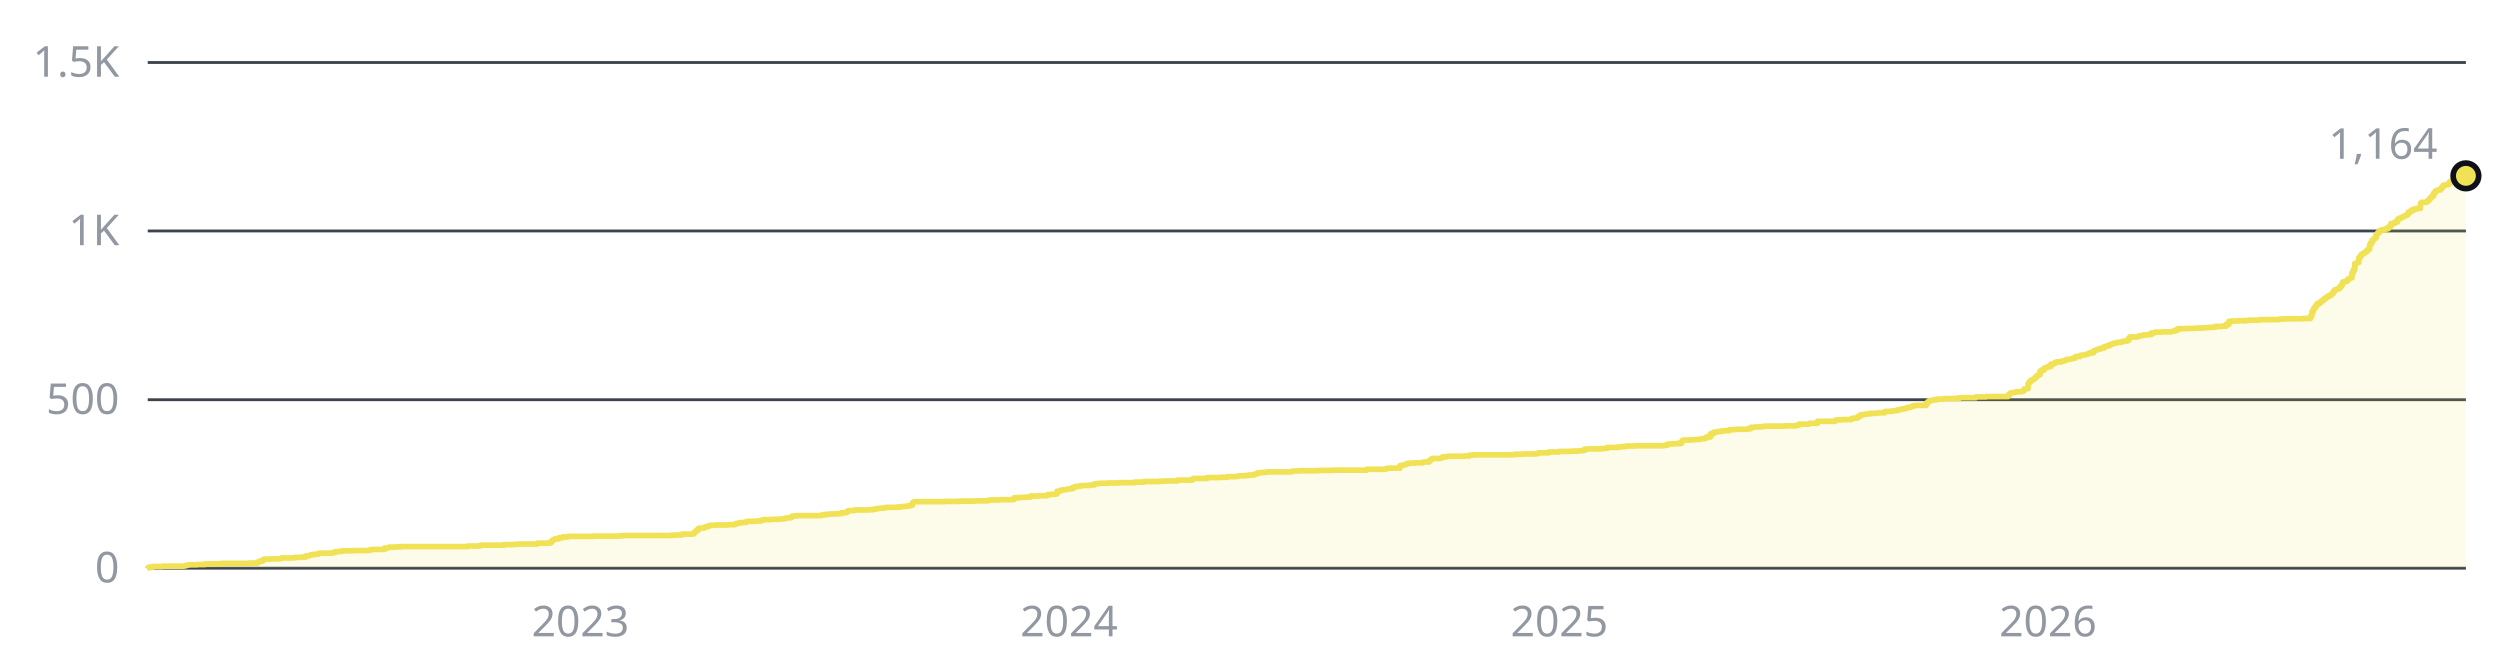
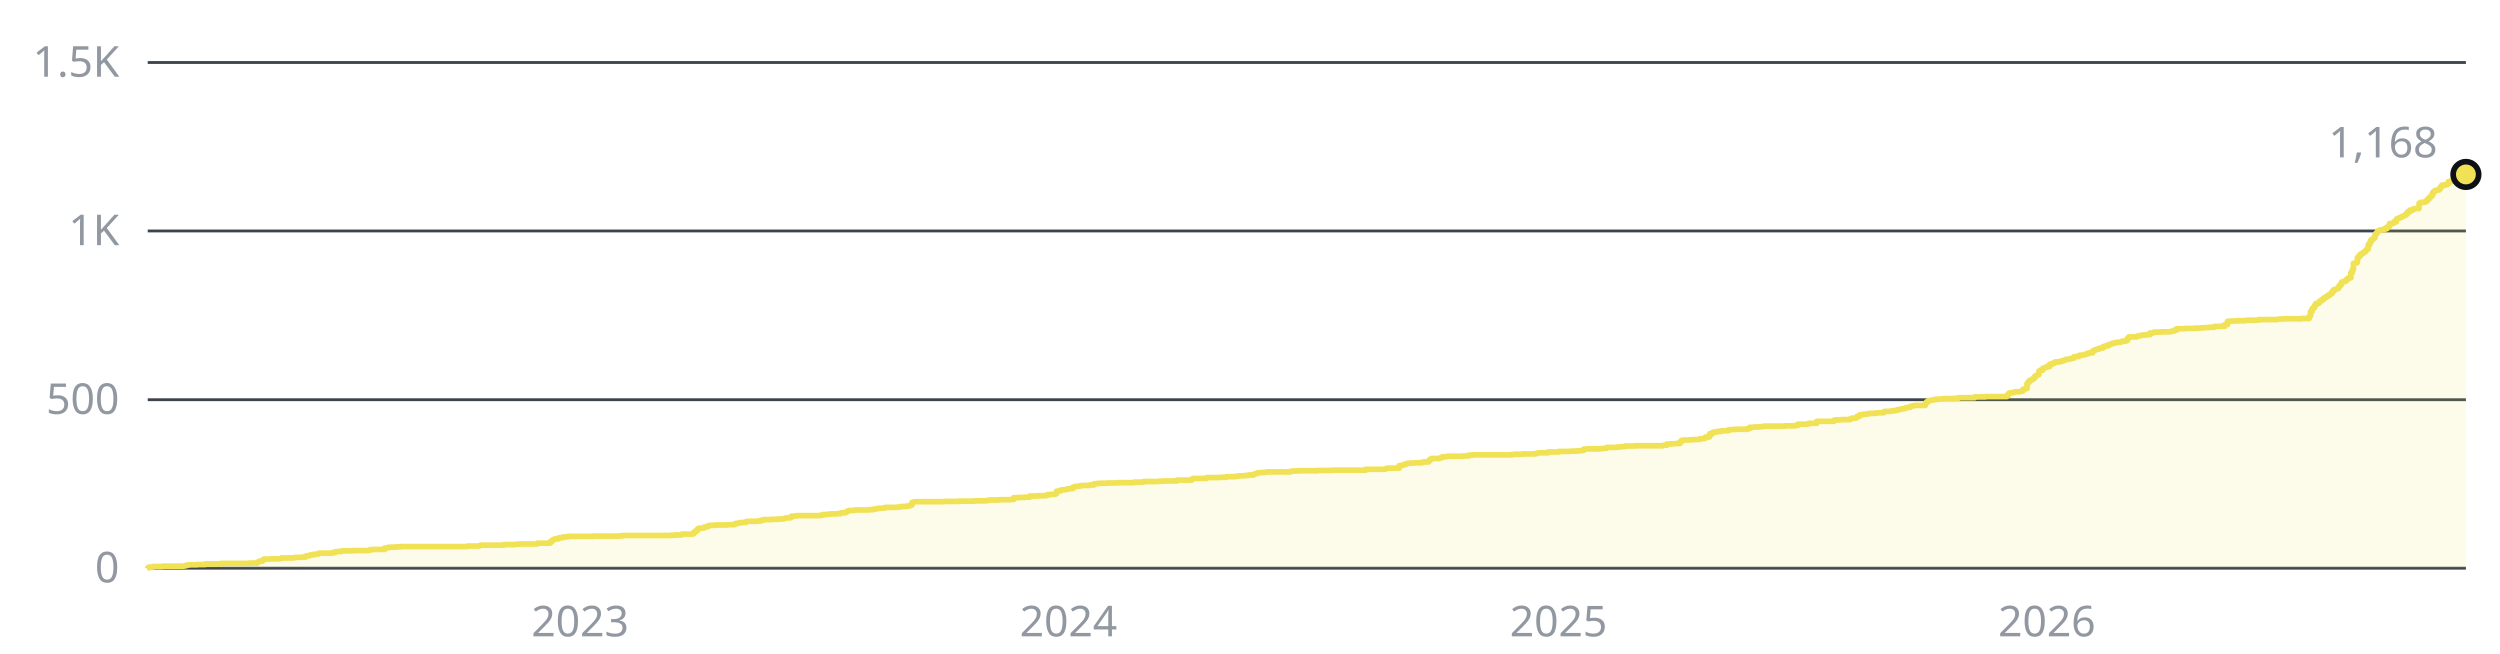
- <svg xmlns="http://www.w3.org/2000/svg" width="880" height="230" viewBox="0 0 880 230" role="img" aria-label="1,164 stars across the public repositories, over time">
+ <svg xmlns="http://www.w3.org/2000/svg" width="880" height="230" viewBox="0 0 880 230" role="img" aria-label="1,168 stars across the public repositories, over time">
  <style>text{font-family:-apple-system, BlinkMacSystemFont, 'Segoe UI', 'Noto Sans', Helvetica, Arial, sans-serif;font-size:15px}</style>
  <line x1="52" y1="200" x2="868" y2="200" stroke="#3d444d" stroke-width="1" />
  <text x="42" y="205" fill="#9198a1" text-anchor="end">0</text>
  <line x1="52" y1="140.7" x2="868" y2="140.7" stroke="#3d444d" stroke-width="1" />
  <text x="42" y="145.7" fill="#9198a1" text-anchor="end">500</text>
  <line x1="52" y1="81.3" x2="868" y2="81.3" stroke="#3d444d" stroke-width="1" />
  <text x="42" y="86.3" fill="#9198a1" text-anchor="end">1K</text>
  <line x1="52" y1="22" x2="868" y2="22" stroke="#3d444d" stroke-width="1" />
  <text x="42" y="27" fill="#9198a1" text-anchor="end">1.5K</text>
-   <text x="204.3" y="224" fill="#9198a1" text-anchor="middle">2023</text>
-   <text x="376.3" y="224" fill="#9198a1" text-anchor="middle">2024</text>
-   <text x="548.9" y="224" fill="#9198a1" text-anchor="middle">2025</text>
-   <text x="720.9" y="224" fill="#9198a1" text-anchor="middle">2026</text>
-   <path d="M52 200H52V199.9H52.5V199.6H53.9V199.4H57.2V199.3H64.7V199.2H65.2V199.1H65.7V198.9H66.6V198.8H69.4V198.7H72.3V198.5H77.9V198.3H87.8V198.2H90.7V197.9H91.1V197.6H91.6V197.5H92.5V197H93V196.8H95.4V196.7H98.7V196.6H99.1V196.4H103.4V196.3H103.9V196.2H106.2V196.1H107.6V195.7H108.6V195.6H109V195.4H109.5V195.3H110.5V195.1H111.9V194.9H112.3V194.7H117.1V194.5H118V194.2H118.9V194.1H120.4V193.9H124.1V193.8H129.8V193.7H130.3V193.5H131.2V193.4H135.4V192.9H136.4V192.8H136.9V192.6H139.2V192.5H141.1V192.4H164.7V192.2H168.9V192H169.4V191.9H177.4V191.7H181.2V191.6H182.6V191.5H189.2V191.2H193.4V191.1H193.9V190.6H194.4V190.2H194.8V189.9H195.3V189.7H196.7V189.3H198.1V189H200V188.8H209V188.7H218.4V188.6H219.3V188.5H236.3V188.4H237.7V188.3H240.1V188H243.9V187.9H244.3V187.4H244.8V186.9H245.3V186.7H245.7V186.1H246.2V185.9H247.6V185.8H248.1V185.5H248.6V185.4H249V185.3H249.5V185H250V184.9H251.9V184.8H256.1V184.7H258.5V184.6H258.9V184.3H259.4V184.2H259.9V184.1H260.4V184H261.3V183.9H262.7V183.6H263.2V183.5H266.5V183.4H267.9V183.1H268.8V182.9H271.7V182.8H274V182.7H275.4V182.6H276.4V182.4H276.9V182.3H278.3V182.1H278.7V181.7H279.7V181.6H280.6V181.5H289.1V181.3H290.1V181.1H291.5V181H292.4V180.9H294.8V180.8H296.2V180.5H297.6V180.4H298.1V180.1H298.5V179.8H299V179.7H300.9V179.5H306.1V179.4H307.5V179.2H308.4V179.1H308.9V179H309.4V178.9H310.8V178.8H311.7V178.6H315.5V178.5H316.9V178.4H317.4V178.3H318.8V178.2H319.8V178H320.7V177.8H321.2V176.9H321.6V176.7H322.1V176.6H332.5V176.5H337.7V176.4H343.3V176.3H347.6V176.1H348.5V176H351.8V175.9H356.1V175.8H357V175.2H358.9V175.1H360.8V175H362.7V174.6H365.5V174.5H368.3V174.4H368.8V174.1H370.2V174H371.6V173.8H372.1V172.9H373V172.8H373.5V172.5H374V172.4H375.4V172.2H375.9V172.1H376.8V172H377.7V171.5H378.2V171.4H378.7V171.2H380.1V171H381V170.9H383.4V170.8H383.9V170.7H385.3V170.3H386.2V170.2H387.2V170.1H390V170H393.8V169.9H399.4V169.7H402.7V169.5H407.9V169.4H409.8V169.3H414.5V169H419.7V168.6H420.2V168.4H424.9V168.1H429.6V168H432V167.8H434.8V167.7H435.7V167.6H436.2V167.5H438.1V167.4H439.5V167.2H441.4V167H441.9V166.8H442.3V166.7H442.8V166.4H444.2V166.3H445.6V166.2H446.1V166.1H454.6V165.9H455.1V165.8H456.9V165.7H464V165.6H469.2V165.5H481V165.2H487.6V165.1H488V164.9H488.5V164.8H492.8V163.9H493.7V163.7H494.2V163.6H494.6V163.5H495.1V163.2H495.6V163.1H496.5V163H498.4V162.9H500.8V162.7H501.2V162.6H503.1V162.1H503.6V161.7H504.1V161.4H506.9V161.3H507.4V161.1H507.8V160.8H509.3V160.7H509.7V160.6H515.4V160.5H517.3V160.2H518.7V160.1H532.4V160H533.3V159.9H536.1V159.8H540.4V159.7H541.3V159.5H541.8V159.4H545.1V159.1H548.9V158.9H553.1V158.8H555.5V158.7H556.4V158.6H557.3V158.5H557.8V158.1H558.8V158H563.5V157.9H564.9V157.8H565.8V157.5H569.1V157.4H570.1V157.3H571V157.2H572.4V157H575.7V156.9H585.6V156.8H586.1V156.7H587V156.3H588.5V156.2H590.3V156.1H591.8V155.5H592.2V155H592.7V154.9H595.1V154.8H596.5V154.7H598.4V154.6H598.8V154.4H600.2V154.2H600.7V153.8H602.1V152.7H603.1V152.2H603.5V152.1H604.5V151.9H605.9V151.7H606.8V151.6H608.7V151.3H609.7V151.2H611.1V151.1H615.3V150.9H616.3V150.4H617.7V150.3H619.6V150.2H621V150H628.5V149.9H632.3V149.7H633.2V149.3H636.5V149.2H637V149H639.8V148.3H646V147.9H646.4V147.8H648.3V147.7H651.6V147.4H652.1V147.2H653.5V147.1H654V146.6H654.5V146.5H654.9V146H655.9V145.9H656.3V145.8H657.3V145.7H658.2V145.5H660.6V145.4H661.1V145.3H663.4V144.9H663.9V144.8H665.8V144.7H666.2V144.6H667.2V144.5H668.1V144.2H669.1V144.1H669.5V143.9H670.5V143.8H671V143.6H671.4V143.4H672.4V143.3H672.8V143H673.3V142.9H673.8V142.8H674.3V142.7H678V142H678.5V141.5H679V141.1H679.4V141H679.9V140.9H680.4V140.8H680.9V140.7H681.8V140.5H683.7V140.4H684.6V140.3H688.4V140.2H689.8V140H695.5V139.7H699.2V139.6H706.8V139.2H707.3V138.6H707.7V138.3H708.2V138.2H709.1V138.1H709.6V137.9H711.5V137.8H712V137.6H712.4V137H712.9V136.9H713.4V136.8H713.9V135H714.3V134.4H714.8V133.9H715.3V133.7H715.7V133.4H716.2V133H716.7V132.4H717.2V132.1H717.6V131.9H718.1V130.6H718.6V130.3H719.5V129.6H720V129.4H720.5V129.3H720.9V129H721.9V128.2H722.8V127.9H723.3V127.7H723.8V127.4H725.6V127.1H726.6V126.9H727.1V126.7H727.5V126.5H728.5V126.4H728.9V126.3H729.4V126.2H729.9V126.1H730.4V125.6H730.8V125.5H732.2V125.1H732.7V125H733.6V124.9H734.1V124.8H734.6V124.6H735.1V124.5H735.5V124.2H736.9V123.5H737.4V123.3H737.9V123.1H738.4V122.9H739.3V122.6H739.8V122.5H740.7V122H741.2V121.9H741.7V121.7H742.6V121.3H743.1V121.2H743.5V121H744V120.8H745V120.6H745.4V120.5H746.8V120.3H747.3V120.1H748.7V119.9H749.2V119.2H749.7V118.6H752.5V118.4H753V118.2H753.9V118.1H754.4V117.9H755.8V117.8H757.2V117.2H758.2V117.1H758.6V116.9H761V116.8H764.3V116.7H764.8V116.6H765.2V116.5H765.7V116.2H766.6V115.7H769.5V115.6H772.8V115.5H775.1V115.4H776.5V115.3H778V115.2H779.8V114.9H782.2V114.8H783.6V114.2H784.6V113.1H785.5V113H787.9V112.9H790.7V112.8H791.6V112.7H795.4V112.5H802V112.4H802.5V112.3H804.4V112.2H810.5V112.1H813.3V111.2H813.8V109.7H814.3V108.7H814.7V108.2H815.2V107.4H815.7V106.8H816.6V106.4H817.1V105.9H817.6V105.7H818V105.2H818.5V104.8H819V104.6H819.4V104.2H819.9V104.1H820.4V103.6H820.9V103.3H821.3V102.6H821.8V102H822.3V101.9H822.7V101.7H823.2V101.5H823.7V100.8H824.2V100.2H824.6V99.3H825.1V99.1H826V98.7H826.5V98.2H827V97.9H827.5V97.8H827.9V96H828.4V94.9H828.9V92.7H829.3V92.6H829.8V92.4H830.3V90.7H830.8V90.1H831.2V89.5H831.7V89.3H832.2V88.9H832.6V88.6H833.1V88.1H833.6V87.7H834.1V86.2H834.5V85.4H835V84.5H835.5V84.1H835.9V83.7H836.4V82.5H836.9V82H837.4V81.3H837.8V81.2H838.3V80.9H839.7V80.5H840.7V79.9H841.1V79.7H841.6V78.7H842.5V78.6H843V78.1H844V77.1H844.4V76.9H844.9V76.7H845.4V76.5H845.8V76.2H846.3V76H846.8V75.8H847.3V75.4H847.7V74.7H848.2V74.6H848.7V74H849.6V73.6H850.6V73.4H852V71.6H852.4V71.2H853.9V71.1H854.3V70.8H854.8V70.3H855.3V69.8H855.7V69.3H856.2V68.9H856.7V67.9H857.2V67.3H857.6V67H858.1V66.9H859V66.5H859.5V65.8H860V65.2H860.9V65H861.9V64.6H862.3V63.9H862.8V63.8H863.3V63.9H863.8V63.4H864.2V63.2H864.7V62.8H865.2V62.7H865.6V62.2H866.1V62.5H866.6V62.3H867.1V62.2H867.5V62H868V61.9H868V200H52z" fill="#f0e155" fill-opacity="0.12" />
-   <path d="M52 200H52V199.9H52.5V199.6H53.9V199.4H57.2V199.3H64.7V199.2H65.2V199.1H65.7V198.9H66.6V198.8H69.4V198.7H72.3V198.5H77.9V198.3H87.8V198.2H90.7V197.9H91.1V197.6H91.6V197.5H92.5V197H93V196.8H95.4V196.7H98.7V196.6H99.1V196.4H103.4V196.3H103.9V196.2H106.2V196.1H107.6V195.7H108.6V195.6H109V195.4H109.5V195.3H110.5V195.1H111.9V194.9H112.3V194.7H117.1V194.5H118V194.2H118.9V194.1H120.4V193.9H124.1V193.8H129.8V193.7H130.3V193.5H131.2V193.4H135.4V192.9H136.4V192.8H136.9V192.6H139.2V192.5H141.1V192.4H164.7V192.2H168.9V192H169.4V191.9H177.4V191.7H181.2V191.6H182.6V191.5H189.2V191.2H193.4V191.1H193.9V190.6H194.4V190.2H194.8V189.9H195.3V189.7H196.7V189.3H198.1V189H200V188.8H209V188.7H218.4V188.6H219.3V188.5H236.3V188.4H237.7V188.3H240.1V188H243.9V187.9H244.3V187.4H244.8V186.9H245.3V186.7H245.7V186.1H246.2V185.9H247.6V185.8H248.1V185.5H248.6V185.4H249V185.3H249.5V185H250V184.9H251.9V184.8H256.1V184.7H258.5V184.6H258.9V184.3H259.4V184.2H259.9V184.1H260.4V184H261.3V183.9H262.7V183.6H263.2V183.5H266.5V183.4H267.9V183.1H268.8V182.9H271.7V182.8H274V182.7H275.4V182.6H276.4V182.4H276.9V182.3H278.3V182.1H278.7V181.7H279.7V181.6H280.6V181.5H289.1V181.3H290.1V181.1H291.5V181H292.4V180.9H294.8V180.8H296.2V180.5H297.6V180.4H298.1V180.1H298.5V179.8H299V179.7H300.9V179.5H306.1V179.4H307.5V179.2H308.4V179.1H308.9V179H309.4V178.9H310.8V178.8H311.7V178.6H315.5V178.5H316.9V178.4H317.4V178.3H318.8V178.2H319.8V178H320.7V177.8H321.2V176.9H321.6V176.7H322.1V176.6H332.5V176.5H337.7V176.4H343.3V176.3H347.6V176.1H348.5V176H351.8V175.9H356.1V175.8H357V175.2H358.9V175.1H360.8V175H362.7V174.6H365.5V174.5H368.3V174.4H368.8V174.1H370.2V174H371.6V173.8H372.1V172.9H373V172.8H373.5V172.5H374V172.4H375.4V172.2H375.9V172.1H376.8V172H377.7V171.5H378.2V171.4H378.7V171.2H380.1V171H381V170.9H383.4V170.8H383.9V170.7H385.3V170.3H386.2V170.2H387.2V170.1H390V170H393.8V169.9H399.4V169.7H402.7V169.5H407.9V169.4H409.8V169.3H414.5V169H419.7V168.6H420.2V168.4H424.9V168.1H429.6V168H432V167.8H434.8V167.7H435.7V167.6H436.2V167.5H438.1V167.4H439.5V167.2H441.4V167H441.9V166.8H442.3V166.7H442.8V166.4H444.2V166.3H445.6V166.2H446.1V166.1H454.6V165.9H455.1V165.8H456.9V165.7H464V165.6H469.2V165.5H481V165.2H487.6V165.1H488V164.9H488.5V164.8H492.8V163.9H493.7V163.7H494.2V163.6H494.6V163.5H495.1V163.2H495.6V163.1H496.5V163H498.4V162.9H500.8V162.7H501.2V162.6H503.1V162.1H503.6V161.7H504.1V161.4H506.9V161.3H507.4V161.1H507.8V160.8H509.3V160.7H509.7V160.6H515.4V160.5H517.3V160.2H518.7V160.1H532.4V160H533.3V159.9H536.1V159.8H540.4V159.7H541.3V159.5H541.8V159.4H545.1V159.1H548.9V158.9H553.1V158.8H555.5V158.7H556.4V158.6H557.3V158.5H557.8V158.1H558.8V158H563.5V157.9H564.9V157.8H565.8V157.5H569.1V157.4H570.1V157.3H571V157.2H572.4V157H575.7V156.9H585.6V156.8H586.1V156.7H587V156.3H588.5V156.2H590.3V156.1H591.8V155.5H592.2V155H592.7V154.9H595.1V154.8H596.5V154.7H598.4V154.6H598.8V154.4H600.2V154.2H600.7V153.8H602.1V152.7H603.1V152.2H603.5V152.1H604.5V151.9H605.9V151.7H606.8V151.6H608.7V151.3H609.7V151.2H611.1V151.1H615.3V150.9H616.3V150.4H617.7V150.3H619.6V150.2H621V150H628.5V149.9H632.3V149.7H633.2V149.3H636.5V149.2H637V149H639.8V148.3H646V147.9H646.4V147.8H648.3V147.7H651.6V147.4H652.1V147.2H653.5V147.1H654V146.6H654.5V146.5H654.9V146H655.9V145.9H656.3V145.8H657.3V145.7H658.2V145.5H660.6V145.4H661.1V145.3H663.4V144.9H663.9V144.8H665.8V144.7H666.2V144.6H667.2V144.5H668.1V144.2H669.1V144.1H669.5V143.9H670.5V143.8H671V143.6H671.4V143.4H672.4V143.3H672.8V143H673.3V142.9H673.8V142.8H674.3V142.7H678V142H678.5V141.5H679V141.1H679.4V141H679.9V140.9H680.4V140.8H680.9V140.7H681.8V140.5H683.7V140.4H684.6V140.3H688.4V140.2H689.8V140H695.5V139.7H699.2V139.6H706.8V139.2H707.3V138.6H707.7V138.3H708.2V138.2H709.1V138.1H709.6V137.9H711.5V137.8H712V137.6H712.4V137H712.9V136.9H713.4V136.8H713.9V135H714.3V134.4H714.8V133.9H715.3V133.7H715.7V133.4H716.2V133H716.7V132.4H717.2V132.1H717.6V131.9H718.1V130.6H718.6V130.3H719.5V129.6H720V129.4H720.5V129.3H720.9V129H721.9V128.2H722.8V127.9H723.3V127.7H723.8V127.4H725.6V127.1H726.6V126.9H727.1V126.7H727.5V126.5H728.5V126.4H728.9V126.3H729.4V126.2H729.9V126.1H730.4V125.6H730.8V125.5H732.2V125.1H732.7V125H733.6V124.9H734.1V124.8H734.6V124.6H735.1V124.5H735.5V124.2H736.9V123.5H737.4V123.3H737.9V123.1H738.4V122.9H739.3V122.6H739.8V122.5H740.7V122H741.2V121.9H741.7V121.7H742.6V121.3H743.1V121.2H743.5V121H744V120.8H745V120.6H745.4V120.5H746.8V120.3H747.3V120.1H748.7V119.9H749.2V119.2H749.7V118.6H752.5V118.4H753V118.2H753.9V118.1H754.4V117.9H755.8V117.8H757.2V117.2H758.2V117.1H758.6V116.9H761V116.8H764.3V116.7H764.8V116.6H765.2V116.5H765.7V116.2H766.6V115.7H769.5V115.6H772.8V115.5H775.1V115.4H776.5V115.3H778V115.2H779.8V114.9H782.2V114.8H783.6V114.2H784.6V113.1H785.5V113H787.9V112.9H790.7V112.8H791.6V112.7H795.4V112.5H802V112.4H802.5V112.3H804.4V112.2H810.5V112.1H813.3V111.2H813.8V109.7H814.3V108.7H814.7V108.2H815.2V107.4H815.7V106.8H816.6V106.4H817.1V105.9H817.6V105.7H818V105.2H818.5V104.8H819V104.6H819.4V104.2H819.9V104.1H820.4V103.6H820.9V103.3H821.3V102.6H821.8V102H822.3V101.9H822.7V101.7H823.2V101.5H823.7V100.8H824.2V100.2H824.6V99.3H825.1V99.1H826V98.7H826.5V98.2H827V97.9H827.5V97.8H827.9V96H828.4V94.9H828.9V92.7H829.3V92.6H829.8V92.4H830.3V90.7H830.8V90.1H831.2V89.5H831.7V89.3H832.2V88.9H832.6V88.6H833.1V88.1H833.6V87.7H834.1V86.2H834.5V85.4H835V84.5H835.5V84.1H835.9V83.7H836.4V82.5H836.9V82H837.4V81.3H837.8V81.2H838.3V80.9H839.7V80.5H840.7V79.9H841.1V79.7H841.6V78.7H842.5V78.6H843V78.1H844V77.1H844.4V76.9H844.9V76.7H845.4V76.5H845.8V76.2H846.3V76H846.8V75.8H847.3V75.4H847.7V74.7H848.2V74.6H848.7V74H849.6V73.6H850.6V73.4H852V71.6H852.4V71.2H853.9V71.1H854.3V70.8H854.8V70.3H855.3V69.8H855.7V69.3H856.2V68.9H856.7V67.9H857.2V67.3H857.6V67H858.1V66.9H859V66.5H859.5V65.8H860V65.2H860.9V65H861.9V64.6H862.3V63.9H862.8V63.8H863.3V63.9H863.8V63.4H864.2V63.2H864.7V62.8H865.2V62.7H865.6V62.2H866.1V62.5H866.6V62.3H867.1V62.2H867.5V62H868V61.9" fill="none" stroke="#f0e155" stroke-width="2" stroke-linejoin="round" />
-   <circle cx="868" cy="61.9" r="4.5" fill="#f0e155" stroke="#0d1117" stroke-width="2" />
-   <text x="858" y="55.9" fill="#9198a1" text-anchor="end">1,164</text>
+   <text x="204.2" y="224" fill="#9198a1" text-anchor="middle">2023</text>
+   <text x="376.1" y="224" fill="#9198a1" text-anchor="middle">2024</text>
+   <text x="548.6" y="224" fill="#9198a1" text-anchor="middle">2025</text>
+   <text x="720.5" y="224" fill="#9198a1" text-anchor="middle">2026</text>
+   <path d="M52 200H52V199.9H52.5V199.6H53.9V199.4H57.2V199.3H64.7V199.2H65.2V199.1H65.7V198.9H66.6V198.8H69.4V198.7H72.3V198.5H77.9V198.3H87.8V198.2H90.6V197.9H91.1V197.6H91.6V197.5H92.5V197H93V196.8H95.3V196.7H98.6V196.6H99.1V196.4H103.4V196.3H103.8V196.2H106.2V196.1H107.6V195.7H108.5V195.6H109V195.4H109.5V195.3H110.4V195.1H111.8V194.9H112.3V194.7H117V194.5H118V194.2H118.9V194.1H120.3V193.9H124.1V193.8H129.7V193.7H130.2V193.5H131.2V193.4H135.4V192.9H136.3V192.8H136.8V192.6H139.2V192.5H141V192.4H164.6V192.2H168.8V192H169.3V191.9H177.3V191.7H181.1V191.6H182.5V191.5H189.1V191.2H193.3V191.1H193.8V190.6H194.3V190.2H194.8V189.9H195.2V189.7H196.6V189.3H198.1V189H199.9V188.8H208.9V188.7H218.3V188.6H219.3V188.5H236.2V188.4H237.6V188.3H240V188H243.8V187.9H244.2V187.4H244.7V186.9H245.2V186.7H245.6V186.1H246.1V185.9H247.5V185.8H248V185.5H248.5V185.4H248.9V185.3H249.4V185H249.9V184.9H251.8V184.8H256V184.7H258.4V184.6H258.8V184.3H259.3V184.2H259.8V184.1H260.2V184H261.2V183.9H262.6V183.6H263.1V183.5H266.4V183.4H267.8V183.1H268.7V182.9H271.5V182.8H273.9V182.7H275.3V182.6H276.3V182.4H276.7V182.3H278.1V182.1H278.6V181.7H279.6V181.6H280.5V181.5H289V181.3H289.9V181.1H291.3V181H292.3V180.9H294.6V180.8H296V180.5H297.5V180.4H297.9V180.1H298.4V179.8H298.9V179.7H300.8V179.5H305.9V179.4H307.4V179.2H308.3V179.1H308.8V179H309.2V178.9H310.7V178.8H311.6V178.6H315.4V178.5H316.8V178.4H317.2V178.3H318.7V178.2H319.6V178H320.5V177.8H321V176.9H321.5V176.7H322V176.6H332.3V176.5H337.5V176.4H343.2V176.3H347.4V176.1H348.3V176H351.6V175.9H355.9V175.8H356.8V175.2H358.7V175.1H360.6V175H362.5V174.6H365.3V174.5H368.1V174.4H368.6V174.1H370V174H371.4V173.8H371.9V172.9H372.8V172.8H373.3V172.5H373.8V172.4H375.2V172.2H375.7V172.1H376.6V172H377.6V171.5H378V171.4H378.5V171.2H379.9V171H380.8V170.9H383.2V170.8H383.7V170.7H385.1V170.3H386V170.2H387V170.1H389.8V170H393.6V169.9H399.2V169.7H402.5V169.5H407.7V169.4H409.6V169.3H414.3V169H419.5V168.6H420V168.4H424.7V168.1H429.4V168H431.7V167.8H434.6V167.7H435.5V167.6H436V167.5H437.9V167.4H439.3V167.2H441.2V167H441.6V166.8H442.1V166.7H442.6V166.4H444V166.3H445.4V166.2H445.9V166.1H454.3V165.9H454.8V165.8H456.7V165.7H463.8V165.6H469V165.5H480.7V165.2H487.3V165.1H487.8V164.9H488.3V164.8H492.5V163.9H493.5V163.7H493.9V163.6H494.4V163.5H494.9V163.2H495.3V163.1H496.3V163H498.2V162.9H500.5V162.7H501V162.6H502.9V162.1H503.3V161.7H503.8V161.4H506.6V161.3H507.1V161.1H507.6V160.8H509V160.7H509.5V160.6H515.1V160.5H517V160.2H518.4V160.1H532.1V160H533V159.9H535.9V159.8H540.1V159.7H541V159.5H541.5V159.4H544.8V159.1H548.6V158.9H552.8V158.8H555.2V158.7H556.1V158.6H557.1V158.5H557.5V158.1H558.5V158H563.2V157.9H564.6V157.8H565.5V157.5H568.8V157.4H569.8V157.3H570.7V157.2H572.1V157H575.4V156.9H585.3V156.8H585.8V156.7H586.7V156.3H588.1V156.2H590V156.1H591.4V155.5H591.9V155H592.4V154.9H594.7V154.8H596.2V154.7H598V154.6H598.5V154.4H599.9V154.2H600.4V153.8H601.8V152.7H602.8V152.2H603.2V152.1H604.2V151.9H605.6V151.7H606.5V151.6H608.4V151.3H609.3V151.2H610.8V151.1H615V150.9H615.9V150.4H617.4V150.3H619.2V150.2H620.7V150H628.2V149.9H632V149.7H632.9V149.3H636.2V149.2H636.7V149H639.5V148.3H645.6V147.9H646.1V147.8H648V147.7H651.3V147.4H651.8V147.2H653.2V147.1H653.6V146.6H654.1V146.5H654.6V146H655.5V145.9H656V145.8H656.9V145.7H657.9V145.5H660.2V145.4H660.7V145.3H663.1V144.9H663.5V144.8H665.4V144.7H665.9V144.6H666.8V144.5H667.8V144.2H668.7V144.1H669.2V143.9H670.1V143.8H670.6V143.6H671.1V143.4H672V143.3H672.5V143H673V142.9H673.4V142.8H673.9V142.7H677.7V142H678.1V141.5H678.6V141.1H679.1V141H679.5V140.9H680V140.8H680.5V140.7H681.4V140.5H683.3V140.4H684.3V140.3H688V140.2H689.4V140H695.1V139.7H698.9V139.6H706.4V139.2H706.9V138.6H707.3V138.3H707.8V138.2H708.8V138.1H709.2V137.9H711.1V137.8H711.6V137.6H712.1V137H712.5V136.9H713V136.8H713.5V135H713.9V134.4H714.4V133.9H714.9V133.7H715.4V133.4H715.8V133H716.3V132.4H716.8V132.1H717.2V131.9H717.7V130.6H718.2V130.3H719.1V129.6H719.6V129.4H720.1V129.3H720.5V129H721.5V128.2H722.4V127.9H722.9V127.7H723.4V127.4H725.2V127.1H726.2V126.9H726.7V126.7H727.1V126.5H728.1V126.4H728.5V126.3H729V126.2H729.5V126.1H730V125.6H730.4V125.5H731.8V125.1H732.3V125H733.3V124.9H733.7V124.8H734.2V124.6H734.7V124.5H735.1V124.2H736.6V123.5H737V123.3H737.5V123.1H738V122.9H738.9V122.6H739.4V122.5H740.3V122H740.8V121.9H741.3V121.7H742.2V121.3H742.7V121.2H743.2V121H743.6V120.8H744.6V120.6H745V120.5H746.4V120.3H746.9V120.1H748.3V119.9H748.8V119.2H749.3V118.6H752.1V118.4H752.6V118.2H753.5V118.1H754V117.9H755.4V117.8H756.8V117.2H757.8V117.1H758.2V116.9H760.6V116.8H763.9V116.7H764.4V116.6H764.8V116.5H765.3V116.2H766.2V115.7H769.1V115.6H772.4V115.5H774.7V115.4H776.1V115.3H777.5V115.2H779.4V114.9H781.8V114.8H783.2V114.2H784.1V113.1H785.1V113H787.4V112.9H790.3V112.8H791.2V112.7H795V112.5H801.6V112.4H802V112.3H803.9V112.2H810.1V112.1H812.9V111.2H813.3V109.7H813.8V108.7H814.3V108.2H814.8V107.4H815.2V106.8H816.2V106.4H816.6V105.9H817.1V105.7H817.6V105.2H818.1V104.8H818.5V104.6H819V104.2H819.5V104.1H819.9V103.6H820.4V103.3H820.9V102.6H821.4V102H821.8V101.9H822.3V101.7H822.8V101.5H823.2V100.8H823.7V100.2H824.2V99.3H824.7V99.1H825.6V98.7H826.1V98.2H826.5V97.9H827V97.8H827.5V96H828V94.9H828.4V92.7H828.9V92.6H829.4V92.4H829.8V90.7H830.3V90.1H830.8V89.5H831.3V89.3H831.7V88.9H832.2V88.6H832.7V88.1H833.1V87.7H833.6V86.2H834.1V85.4H834.5V84.5H835V84.1H835.5V83.7H836V82.5H836.4V82H836.9V81.3H837.4V81.2H837.8V80.9H839.3V80.5H840.2V79.9H840.7V79.7H841.1V78.7H842.1V78.6H842.6V78.1H843.5V77.1H844V76.9H844.4V76.7H844.9V76.5H845.4V76.2H845.9V76H846.3V75.8H846.8V75.4H847.3V74.7H847.7V74.6H848.2V74H849.2V73.6H850.1V73.4H851.5V71.6H852V71.2H853.4V71.1H853.9V70.8H854.3V70.3H854.8V69.8H855.3V69.3H855.8V68.9H856.2V67.9H856.7V67.3H857.2V67H857.6V66.9H858.6V66.5H859V65.8H859.5V65.2H860.5V65H861.4V64.6H861.9V63.9H862.3V63.8H862.8V63.9H863.3V63.4H863.8V63.2H864.2V62.8H864.7V62.7H865.2V62.2H865.6V62.5H866.1V62.3H866.6V62.2H867.1V62H867.5V61.9H868V61.4H868V200H52z" fill="#f0e155" fill-opacity="0.12" />
+   <path d="M52 200H52V199.9H52.5V199.6H53.9V199.4H57.2V199.3H64.7V199.2H65.2V199.1H65.7V198.9H66.6V198.8H69.4V198.7H72.3V198.5H77.9V198.3H87.8V198.2H90.6V197.9H91.1V197.6H91.6V197.5H92.5V197H93V196.8H95.3V196.7H98.6V196.6H99.1V196.4H103.4V196.3H103.8V196.2H106.2V196.1H107.6V195.7H108.5V195.6H109V195.4H109.5V195.3H110.4V195.1H111.8V194.9H112.3V194.7H117V194.5H118V194.2H118.9V194.1H120.3V193.9H124.1V193.8H129.7V193.7H130.2V193.5H131.2V193.4H135.4V192.9H136.3V192.8H136.8V192.6H139.2V192.5H141V192.4H164.6V192.2H168.8V192H169.3V191.9H177.3V191.7H181.1V191.6H182.5V191.5H189.1V191.2H193.3V191.1H193.8V190.6H194.3V190.2H194.8V189.9H195.2V189.7H196.6V189.3H198.1V189H199.9V188.8H208.9V188.7H218.3V188.6H219.3V188.5H236.2V188.4H237.6V188.3H240V188H243.8V187.9H244.2V187.4H244.7V186.9H245.2V186.7H245.6V186.1H246.1V185.9H247.5V185.8H248V185.5H248.5V185.4H248.9V185.3H249.4V185H249.9V184.9H251.8V184.8H256V184.7H258.4V184.6H258.8V184.3H259.3V184.2H259.8V184.1H260.2V184H261.2V183.9H262.6V183.6H263.1V183.5H266.4V183.4H267.8V183.1H268.7V182.9H271.5V182.8H273.9V182.7H275.3V182.6H276.3V182.4H276.7V182.3H278.1V182.1H278.6V181.7H279.6V181.6H280.5V181.5H289V181.3H289.9V181.1H291.3V181H292.3V180.9H294.6V180.8H296V180.5H297.5V180.4H297.9V180.1H298.4V179.8H298.9V179.7H300.8V179.5H305.9V179.4H307.4V179.2H308.3V179.1H308.8V179H309.2V178.9H310.7V178.8H311.6V178.6H315.4V178.5H316.8V178.4H317.2V178.3H318.7V178.2H319.6V178H320.5V177.8H321V176.9H321.5V176.7H322V176.6H332.3V176.5H337.5V176.4H343.2V176.3H347.4V176.1H348.3V176H351.6V175.9H355.9V175.8H356.8V175.2H358.7V175.1H360.6V175H362.5V174.6H365.3V174.5H368.1V174.4H368.6V174.1H370V174H371.4V173.8H371.9V172.9H372.8V172.8H373.3V172.5H373.8V172.4H375.2V172.2H375.7V172.1H376.6V172H377.6V171.5H378V171.4H378.5V171.2H379.9V171H380.8V170.9H383.2V170.8H383.7V170.7H385.1V170.3H386V170.2H387V170.1H389.8V170H393.6V169.9H399.2V169.7H402.5V169.5H407.7V169.4H409.6V169.3H414.3V169H419.5V168.6H420V168.4H424.7V168.1H429.4V168H431.7V167.8H434.6V167.7H435.5V167.6H436V167.5H437.9V167.4H439.3V167.2H441.2V167H441.6V166.8H442.1V166.7H442.6V166.4H444V166.3H445.4V166.2H445.9V166.1H454.3V165.9H454.8V165.8H456.7V165.7H463.8V165.6H469V165.5H480.7V165.2H487.3V165.1H487.8V164.9H488.3V164.8H492.5V163.9H493.5V163.7H493.9V163.6H494.4V163.5H494.9V163.2H495.3V163.1H496.3V163H498.2V162.9H500.5V162.7H501V162.6H502.9V162.1H503.3V161.7H503.8V161.4H506.6V161.3H507.1V161.1H507.6V160.8H509V160.7H509.5V160.6H515.1V160.5H517V160.2H518.4V160.1H532.1V160H533V159.9H535.9V159.8H540.1V159.7H541V159.5H541.5V159.4H544.8V159.1H548.6V158.9H552.8V158.8H555.2V158.7H556.1V158.6H557.1V158.5H557.5V158.1H558.5V158H563.2V157.9H564.6V157.8H565.5V157.5H568.8V157.4H569.8V157.3H570.7V157.2H572.1V157H575.4V156.9H585.3V156.8H585.8V156.7H586.7V156.3H588.1V156.2H590V156.1H591.4V155.5H591.9V155H592.4V154.9H594.7V154.8H596.2V154.7H598V154.6H598.5V154.4H599.9V154.2H600.4V153.8H601.8V152.7H602.8V152.2H603.2V152.1H604.2V151.9H605.6V151.7H606.5V151.6H608.4V151.3H609.3V151.2H610.8V151.1H615V150.9H615.9V150.4H617.4V150.3H619.2V150.2H620.7V150H628.2V149.9H632V149.7H632.9V149.3H636.2V149.2H636.7V149H639.5V148.3H645.6V147.9H646.1V147.8H648V147.7H651.3V147.4H651.8V147.2H653.2V147.1H653.6V146.6H654.1V146.5H654.6V146H655.5V145.9H656V145.8H656.9V145.7H657.9V145.5H660.2V145.4H660.7V145.3H663.1V144.9H663.5V144.8H665.4V144.7H665.9V144.6H666.8V144.5H667.8V144.2H668.7V144.1H669.2V143.9H670.1V143.8H670.6V143.6H671.1V143.4H672V143.3H672.5V143H673V142.9H673.4V142.8H673.9V142.7H677.7V142H678.1V141.5H678.6V141.1H679.1V141H679.5V140.9H680V140.8H680.5V140.7H681.4V140.5H683.3V140.4H684.3V140.3H688V140.2H689.4V140H695.1V139.7H698.9V139.6H706.4V139.2H706.9V138.6H707.3V138.3H707.8V138.2H708.8V138.1H709.2V137.9H711.1V137.8H711.6V137.6H712.1V137H712.5V136.9H713V136.8H713.5V135H713.9V134.4H714.4V133.9H714.9V133.7H715.4V133.4H715.8V133H716.3V132.4H716.8V132.1H717.2V131.9H717.7V130.6H718.2V130.3H719.1V129.6H719.6V129.4H720.1V129.3H720.5V129H721.5V128.2H722.4V127.9H722.9V127.7H723.4V127.4H725.2V127.1H726.2V126.9H726.7V126.7H727.1V126.5H728.1V126.4H728.5V126.3H729V126.2H729.5V126.1H730V125.6H730.4V125.5H731.8V125.1H732.3V125H733.3V124.9H733.7V124.8H734.2V124.6H734.7V124.5H735.1V124.2H736.6V123.5H737V123.3H737.5V123.1H738V122.9H738.9V122.6H739.4V122.5H740.3V122H740.8V121.9H741.3V121.7H742.2V121.3H742.7V121.2H743.2V121H743.6V120.8H744.6V120.6H745V120.5H746.4V120.3H746.9V120.1H748.3V119.9H748.8V119.2H749.3V118.6H752.1V118.4H752.6V118.2H753.5V118.1H754V117.9H755.4V117.8H756.8V117.2H757.8V117.1H758.2V116.9H760.6V116.8H763.9V116.7H764.4V116.6H764.8V116.5H765.3V116.2H766.2V115.7H769.1V115.6H772.4V115.5H774.7V115.4H776.1V115.3H777.5V115.2H779.4V114.9H781.8V114.8H783.2V114.2H784.1V113.1H785.1V113H787.4V112.9H790.3V112.8H791.2V112.7H795V112.5H801.6V112.4H802V112.3H803.9V112.2H810.1V112.1H812.9V111.2H813.3V109.7H813.8V108.7H814.3V108.2H814.8V107.4H815.2V106.8H816.2V106.4H816.6V105.9H817.1V105.7H817.6V105.2H818.1V104.8H818.5V104.6H819V104.2H819.5V104.1H819.9V103.6H820.4V103.3H820.9V102.6H821.4V102H821.8V101.9H822.3V101.7H822.8V101.5H823.2V100.8H823.7V100.2H824.2V99.3H824.7V99.1H825.6V98.7H826.1V98.2H826.5V97.9H827V97.8H827.5V96H828V94.9H828.4V92.7H828.9V92.6H829.4V92.4H829.8V90.7H830.3V90.1H830.8V89.5H831.3V89.3H831.7V88.9H832.2V88.6H832.7V88.1H833.1V87.7H833.6V86.2H834.1V85.4H834.5V84.5H835V84.1H835.5V83.7H836V82.5H836.4V82H836.9V81.3H837.4V81.2H837.8V80.9H839.3V80.5H840.2V79.9H840.7V79.7H841.1V78.7H842.1V78.6H842.6V78.1H843.5V77.1H844V76.9H844.4V76.7H844.9V76.5H845.4V76.2H845.9V76H846.3V75.8H846.8V75.4H847.3V74.7H847.7V74.6H848.2V74H849.2V73.6H850.1V73.4H851.5V71.6H852V71.2H853.4V71.1H853.9V70.8H854.3V70.3H854.8V69.8H855.3V69.3H855.8V68.9H856.2V67.9H856.7V67.3H857.2V67H857.6V66.9H858.6V66.5H859V65.8H859.5V65.2H860.5V65H861.4V64.6H861.9V63.9H862.3V63.8H862.8V63.9H863.3V63.4H863.8V63.2H864.2V62.8H864.7V62.7H865.2V62.2H865.6V62.5H866.1V62.3H866.6V62.2H867.1V62H867.5V61.9H868V61.4" fill="none" stroke="#f0e155" stroke-width="2" stroke-linejoin="round" />
+   <circle cx="868" cy="61.4" r="4.5" fill="#f0e155" stroke="#0d1117" stroke-width="2" />
+   <text x="858" y="55.4" fill="#9198a1" text-anchor="end">1,168</text>
</svg>
